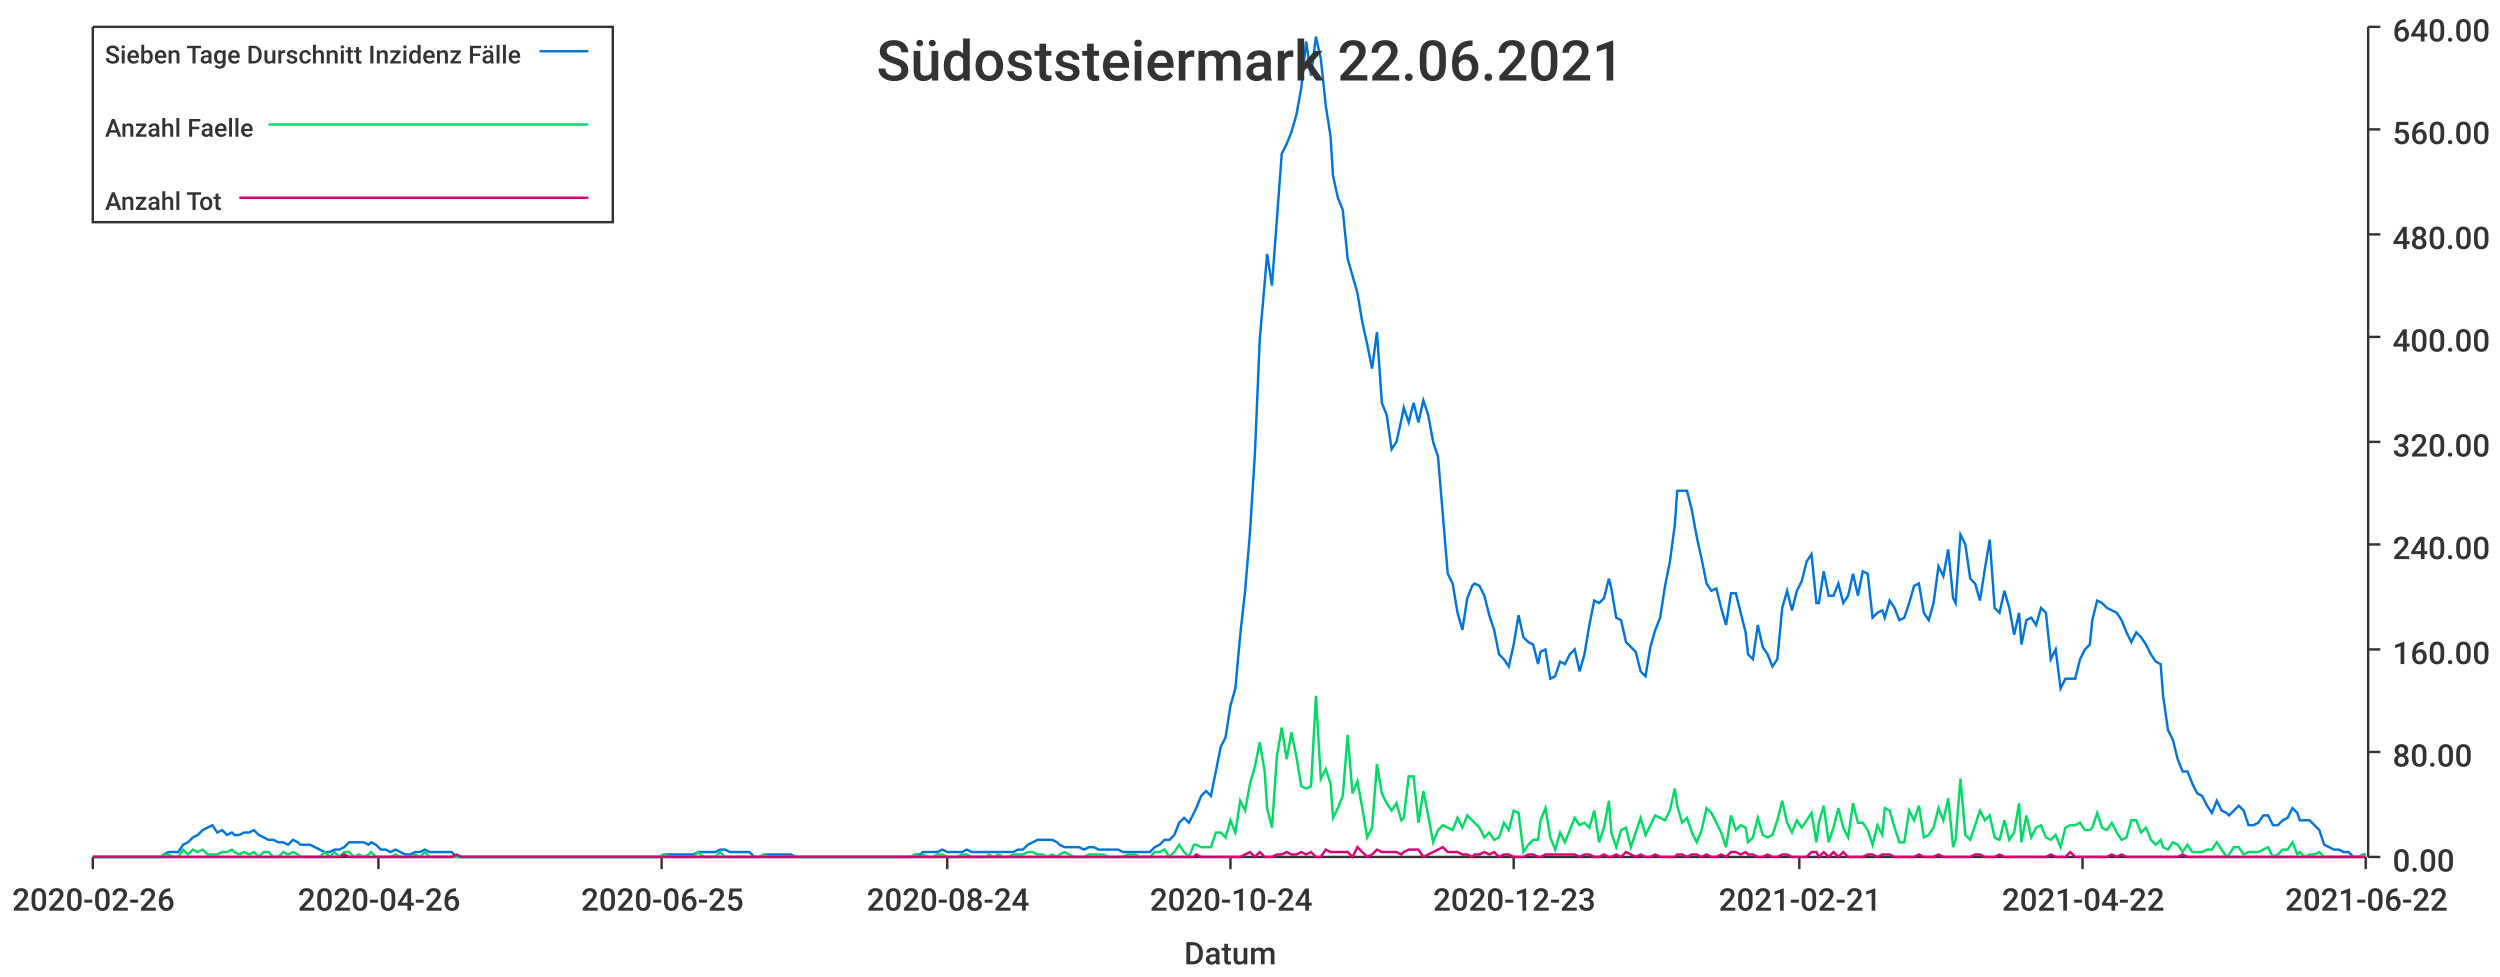
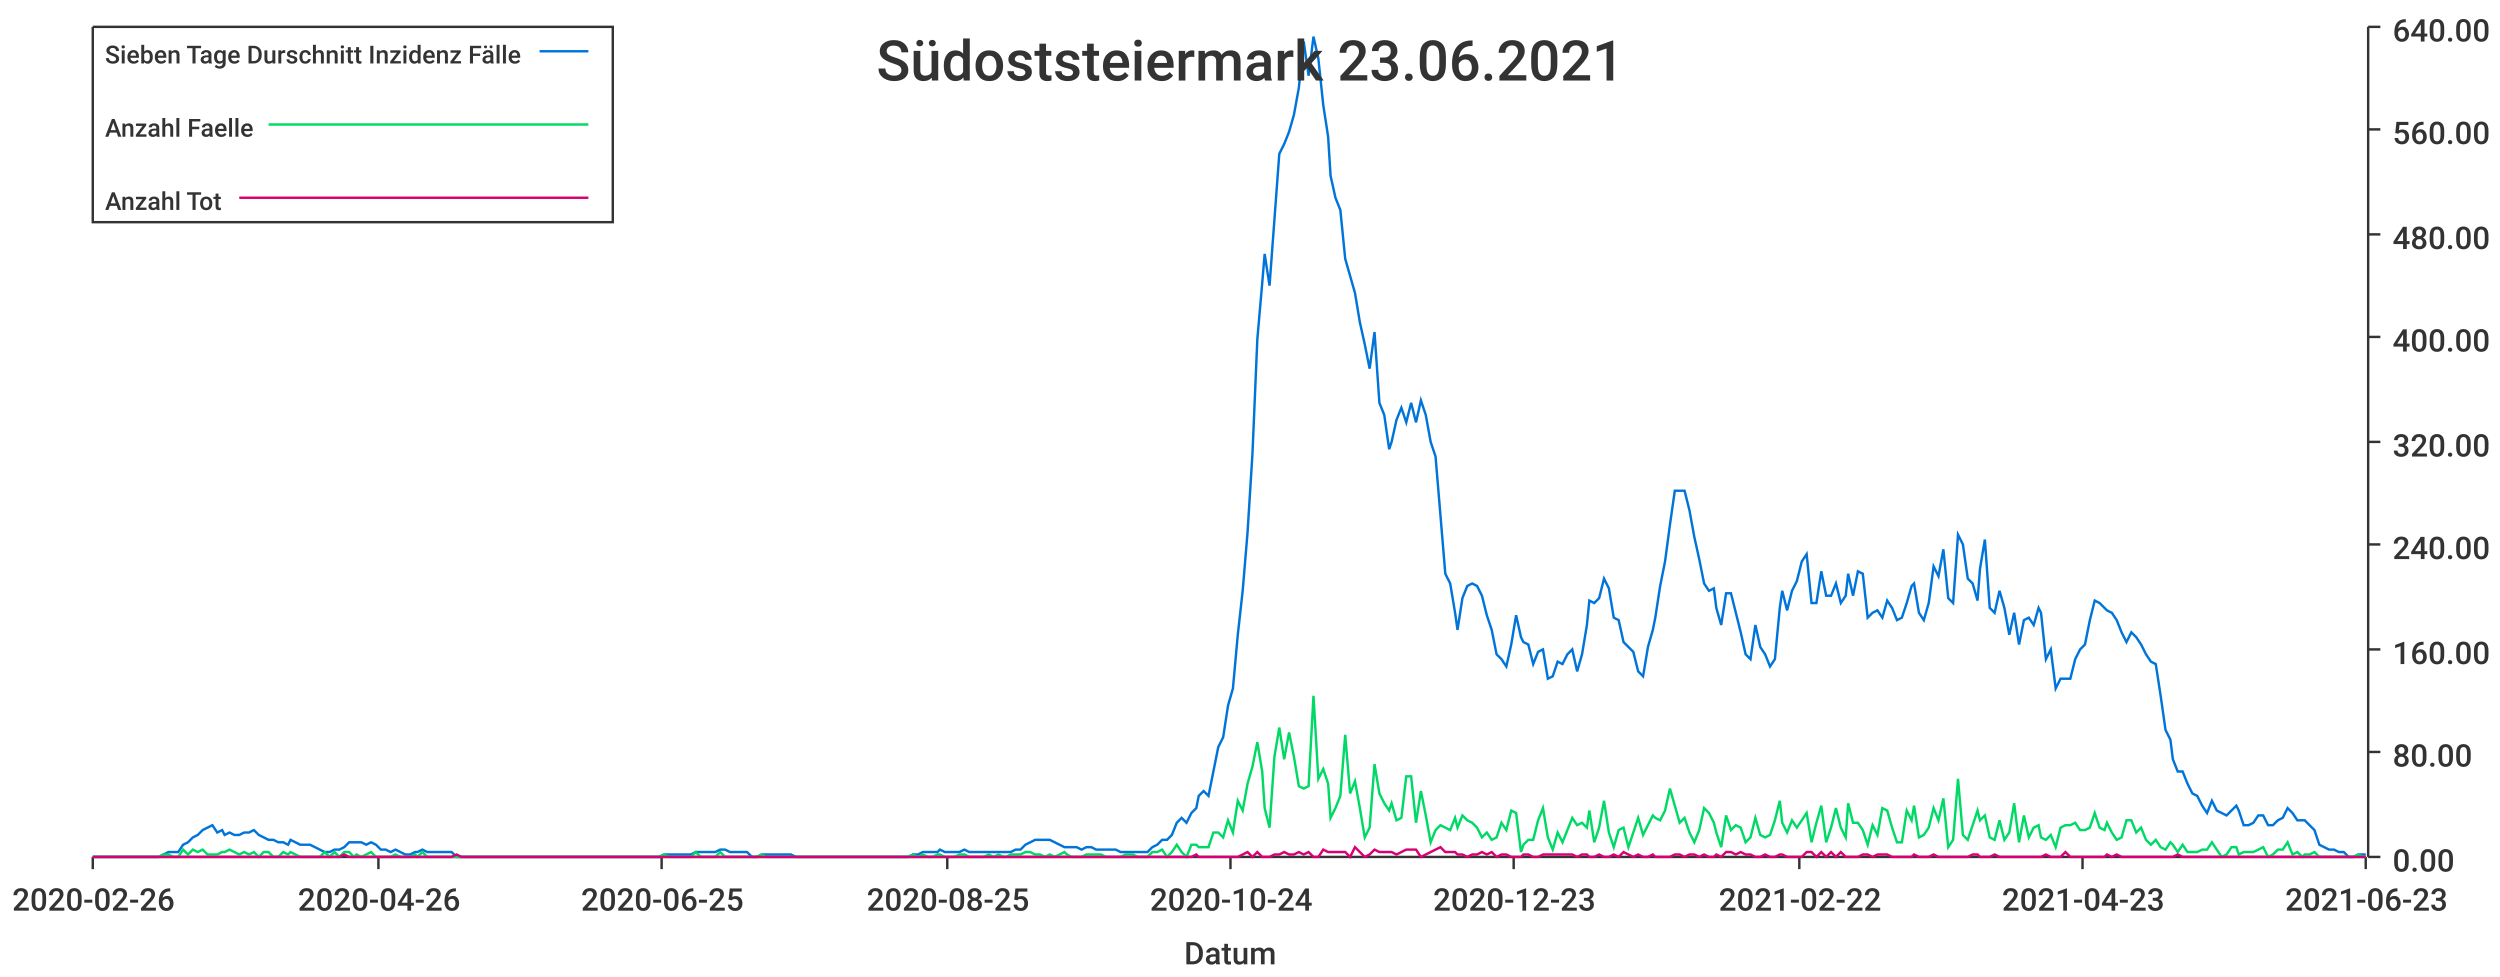
<svg xmlns="http://www.w3.org/2000/svg" width="1024" height="400">\n<path d="M 0 0 L 1024 0 L 1024 400 L 0 400 L 0 0" style="stroke-width:0;stroke:rgba(255,255,255,1.0);fill:rgba(255,255,255,1.0)" />
  <path d="M 38 11 L 969 11 L 969 351 L 38 351 L 38 11" style="stroke-width:0;stroke:rgba(255,255,255,1.0);fill:rgba(255,255,255,1.0)" />
  <path d="M 38 351 L 969 351" style="stroke-width:1;stroke:rgba(51,51,51,1.0);fill:none" />
  <path d="M 38 351 L 38 356" style="stroke-width:1;stroke:rgba(51,51,51,1.0);fill:none" />
  <text x="5" y="373" style="stroke-width:0;stroke:none;fill:rgba(51,51,51,1.0);font-size:12.8px;font-family:'Roboto Medium',sans-serif">2020-02-26</text>
  <path d="M 155 351 L 155 356" style="stroke-width:1;stroke:rgba(51,51,51,1.0);fill:none" />
  <text x="122" y="373" style="stroke-width:0;stroke:none;fill:rgba(51,51,51,1.0);font-size:12.8px;font-family:'Roboto Medium',sans-serif">2020-04-26</text>
  <path d="M 271 351 L 271 356" style="stroke-width:1;stroke:rgba(51,51,51,1.0);fill:none" />
  <text x="238" y="373" style="stroke-width:0;stroke:none;fill:rgba(51,51,51,1.0);font-size:12.8px;font-family:'Roboto Medium',sans-serif">2020-06-25</text>
  <path d="M 388 351 L 388 356" style="stroke-width:1;stroke:rgba(51,51,51,1.0);fill:none" />
-   <text x="355" y="373" style="stroke-width:0;stroke:none;fill:rgba(51,51,51,1.0);font-size:12.8px;font-family:'Roboto Medium',sans-serif">2020-08-24</text>
+   <text x="355" y="373" style="stroke-width:0;stroke:none;fill:rgba(51,51,51,1.0);font-size:12.8px;font-family:'Roboto Medium',sans-serif">2020-08-25</text>
  <path d="M 504 351 L 504 356" style="stroke-width:1;stroke:rgba(51,51,51,1.0);fill:none" />
  <text x="471" y="373" style="stroke-width:0;stroke:none;fill:rgba(51,51,51,1.0);font-size:12.8px;font-family:'Roboto Medium',sans-serif">2020-10-24</text>
  <path d="M 620 351 L 620 356" style="stroke-width:1;stroke:rgba(51,51,51,1.0);fill:none" />
  <text x="587" y="373" style="stroke-width:0;stroke:none;fill:rgba(51,51,51,1.0);font-size:12.8px;font-family:'Roboto Medium',sans-serif">2020-12-23</text>
  <path d="M 737 351 L 737 356" style="stroke-width:1;stroke:rgba(51,51,51,1.0);fill:none" />
-   <text x="704" y="373" style="stroke-width:0;stroke:none;fill:rgba(51,51,51,1.0);font-size:12.8px;font-family:'Roboto Medium',sans-serif">2021-02-21</text>
+   <text x="704" y="373" style="stroke-width:0;stroke:none;fill:rgba(51,51,51,1.0);font-size:12.8px;font-family:'Roboto Medium',sans-serif">2021-02-22</text>
  <path d="M 853 351 L 853 356" style="stroke-width:1;stroke:rgba(51,51,51,1.0);fill:none" />
-   <text x="820" y="373" style="stroke-width:0;stroke:none;fill:rgba(51,51,51,1.0);font-size:12.8px;font-family:'Roboto Medium',sans-serif">2021-04-22</text>
+   <text x="820" y="373" style="stroke-width:0;stroke:none;fill:rgba(51,51,51,1.0);font-size:12.8px;font-family:'Roboto Medium',sans-serif">2021-04-23</text>
  <path d="M 969 351 L 969 356" style="stroke-width:1;stroke:rgba(51,51,51,1.0);fill:none" />
-   <text x="936" y="373" style="stroke-width:0;stroke:none;fill:rgba(51,51,51,1.0);font-size:12.8px;font-family:'Roboto Medium',sans-serif">2021-06-22</text>
+   <text x="936" y="373" style="stroke-width:0;stroke:none;fill:rgba(51,51,51,1.0);font-size:12.8px;font-family:'Roboto Medium',sans-serif">2021-06-23</text>
  <text x="485" y="395" style="stroke-width:0;stroke:none;fill:rgba(51,51,51,1.0);font-size:12.8px;font-family:'Roboto Medium',sans-serif">Datum</text>
  <path d="M 970 351 L 970 11" style="stroke-width:1;stroke:rgba(51,51,51,1.0);fill:none" />
  <path d="M 970 351 L 975 351" style="stroke-width:1;stroke:rgba(51,51,51,1.0);fill:none" />
  <text x="980" y="357" style="stroke-width:0;stroke:none;fill:rgba(51,51,51,1.0);font-size:12.8px;font-family:'Roboto Medium',sans-serif">0.00</text>
  <path d="M 970 308 L 975 308" style="stroke-width:1;stroke:rgba(51,51,51,1.0);fill:none" />
  <text x="980" y="314" style="stroke-width:0;stroke:none;fill:rgba(51,51,51,1.0);font-size:12.8px;font-family:'Roboto Medium',sans-serif">80.00</text>
  <path d="M 970 266 L 975 266" style="stroke-width:1;stroke:rgba(51,51,51,1.0);fill:none" />
  <text x="980" y="272" style="stroke-width:0;stroke:none;fill:rgba(51,51,51,1.0);font-size:12.8px;font-family:'Roboto Medium',sans-serif">160.00</text>
  <path d="M 970 223 L 975 223" style="stroke-width:1;stroke:rgba(51,51,51,1.0);fill:none" />
  <text x="980" y="229" style="stroke-width:0;stroke:none;fill:rgba(51,51,51,1.0);font-size:12.8px;font-family:'Roboto Medium',sans-serif">240.00</text>
  <path d="M 970 181 L 975 181" style="stroke-width:1;stroke:rgba(51,51,51,1.0);fill:none" />
  <text x="980" y="187" style="stroke-width:0;stroke:none;fill:rgba(51,51,51,1.0);font-size:12.8px;font-family:'Roboto Medium',sans-serif">320.00</text>
  <path d="M 970 138 L 975 138" style="stroke-width:1;stroke:rgba(51,51,51,1.0);fill:none" />
  <text x="980" y="144" style="stroke-width:0;stroke:none;fill:rgba(51,51,51,1.0);font-size:12.8px;font-family:'Roboto Medium',sans-serif">400.00</text>
  <path d="M 970 96 L 975 96" style="stroke-width:1;stroke:rgba(51,51,51,1.0);fill:none" />
  <text x="980" y="102" style="stroke-width:0;stroke:none;fill:rgba(51,51,51,1.0);font-size:12.8px;font-family:'Roboto Medium',sans-serif">480.00</text>
  <path d="M 970 53 L 975 53" style="stroke-width:1;stroke:rgba(51,51,51,1.0);fill:none" />
  <text x="980" y="59" style="stroke-width:0;stroke:none;fill:rgba(51,51,51,1.0);font-size:12.8px;font-family:'Roboto Medium',sans-serif">560.00</text>
  <path d="M 970 11 L 975 11" style="stroke-width:1;stroke:rgba(51,51,51,1.0);fill:none" />
  <text x="980" y="17" style="stroke-width:0;stroke:none;fill:rgba(51,51,51,1.0);font-size:12.8px;font-family:'Roboto Medium',sans-serif">640.00</text>
-   <path d="M 38 351 L 40 351 L 42 351 L 44 351 L 46 351 L 48 351 L 50 351 L 52 351 L 54 351 L 56 351 L 58 351 L 60 351 L 62 351 L 64 351 L 66 351 L 67 350 L 69 349 L 71 349 L 73 349 L 75 346 L 77 345 L 79 343 L 81 342 L 83 340 L 85 339 L 87 338 L 89 341 L 91 340 L 93 342 L 95 341 L 96 342 L 98 342 L 100 341 L 102 341 L 104 340 L 106 342 L 108 343 L 110 344 L 112 344 L 114 345 L 116 345 L 118 346 L 120 344 L 122 345 L 123 346 L 125 346 L 127 346 L 129 347 L 131 348 L 133 349 L 135 349 L 137 348 L 139 348 L 141 347 L 143 345 L 145 345 L 147 345 L 149 345 L 151 346 L 152 345 L 154 346 L 156 348 L 158 348 L 160 349 L 162 348 L 164 349 L 166 350 L 168 350 L 170 349 L 172 349 L 174 348 L 176 349 L 178 349 L 180 349 L 181 349 L 183 349 L 185 349 L 187 351 L 189 351 L 191 351 L 193 351 L 195 351 L 197 351 L 199 351 L 201 351 L 203 351 L 205 351 L 207 351 L 208 351 L 210 351 L 212 351 L 214 351 L 216 351 L 218 351 L 220 351 L 222 351 L 224 351 L 226 351 L 228 351 L 230 351 L 232 351 L 234 351 L 236 351 L 237 351 L 239 351 L 241 351 L 243 351 L 245 351 L 247 351 L 249 351 L 251 351 L 253 351 L 255 351 L 257 351 L 259 351 L 261 351 L 263 351 L 264 351 L 266 351 L 268 351 L 270 351 L 272 350 L 274 350 L 276 350 L 278 350 L 280 350 L 282 350 L 284 350 L 286 349 L 288 349 L 290 349 L 292 349 L 293 349 L 295 348 L 297 348 L 299 349 L 301 349 L 303 349 L 305 349 L 307 349 L 309 351 L 311 351 L 313 350 L 315 350 L 317 350 L 319 350 L 321 350 L 322 350 L 324 350 L 326 351 L 328 351 L 330 351 L 332 351 L 334 351 L 336 351 L 338 351 L 340 351 L 342 351 L 344 351 L 346 351 L 348 351 L 349 351 L 351 351 L 353 351 L 355 351 L 357 351 L 359 351 L 361 351 L 363 351 L 365 351 L 367 351 L 369 351 L 371 351 L 373 351 L 375 350 L 377 350 L 378 349 L 380 349 L 382 349 L 384 349 L 386 348 L 388 349 L 390 349 L 392 349 L 394 349 L 396 348 L 398 349 L 400 349 L 402 349 L 404 349 L 405 349 L 407 349 L 409 349 L 411 349 L 413 349 L 415 349 L 417 348 L 419 348 L 421 346 L 423 345 L 425 344 L 427 344 L 429 344 L 431 344 L 433 345 L 434 346 L 436 347 L 438 347 L 440 347 L 442 347 L 444 348 L 446 347 L 448 347 L 450 348 L 452 348 L 454 348 L 456 348 L 458 348 L 460 349 L 462 349 L 463 349 L 465 349 L 467 349 L 469 349 L 471 349 L 473 347 L 475 346 L 477 344 L 479 344 L 481 342 L 483 337 L 485 335 L 487 337 L 489 333 L 490 331 L 492 326 L 494 324 L 496 326 L 498 316 L 500 306 L 502 302 L 504 289 L 506 282 L 508 260 L 510 242 L 512 218 L 514 186 L 516 139 L 518 116 L 519 104 L 521 117 L 523 90 L 525 63 L 527 59 L 529 54 L 531 47 L 533 36 L 535 17 L 537 31 L 539 15 L 541 24 L 543 43 L 545 56 L 546 72 L 548 81 L 550 86 L 552 106 L 554 113 L 556 120 L 558 132 L 560 141 L 562 151 L 564 136 L 566 165 L 568 170 L 570 184 L 572 181 L 574 172 L 575 167 L 577 173 L 579 165 L 581 173 L 583 164 L 585 170 L 587 181 L 589 187 L 591 211 L 593 235 L 595 239 L 597 251 L 599 258 L 601 245 L 603 240 L 604 239 L 606 240 L 608 244 L 610 252 L 612 258 L 614 268 L 616 270 L 618 273 L 620 264 L 622 252 L 624 261 L 626 263 L 628 264 L 630 272 L 631 267 L 633 266 L 635 278 L 637 277 L 639 271 L 641 272 L 643 268 L 645 266 L 647 275 L 649 268 L 651 256 L 653 246 L 655 247 L 657 245 L 659 237 L 660 241 L 662 253 L 664 254 L 666 263 L 668 265 L 670 267 L 672 275 L 674 277 L 676 265 L 678 258 L 680 253 L 682 240 L 684 230 L 686 215 L 687 201 L 689 201 L 691 201 L 693 209 L 695 220 L 697 229 L 699 239 L 701 242 L 703 241 L 705 249 L 707 256 L 709 243 L 711 243 L 713 251 L 715 259 L 716 268 L 718 270 L 720 256 L 722 265 L 724 268 L 726 273 L 728 270 L 730 249 L 732 242 L 734 250 L 736 242 L 738 238 L 740 230 L 742 227 L 744 247 L 745 247 L 747 234 L 749 244 L 751 244 L 753 239 L 755 247 L 757 244 L 759 235 L 761 244 L 763 234 L 765 235 L 767 253 L 769 251 L 771 250 L 772 253 L 774 246 L 776 249 L 778 254 L 780 253 L 782 247 L 784 240 L 786 239 L 788 251 L 790 254 L 792 247 L 794 232 L 796 236 L 798 225 L 800 245 L 801 247 L 803 219 L 805 223 L 807 237 L 809 239 L 811 246 L 813 233 L 815 221 L 817 249 L 819 251 L 821 242 L 823 249 L 825 260 L 827 251 L 828 264 L 830 254 L 832 253 L 834 256 L 836 249 L 838 251 L 840 270 L 842 266 L 844 282 L 846 278 L 848 278 L 850 278 L 852 270 L 854 266 L 856 264 L 857 254 L 859 246 L 861 247 L 863 249 L 865 250 L 867 251 L 869 254 L 871 259 L 873 263 L 875 259 L 877 261 L 879 264 L 881 268 L 883 271 L 885 272 L 886 285 L 888 299 L 890 303 L 892 311 L 894 316 L 896 316 L 898 321 L 900 325 L 902 326 L 904 330 L 906 333 L 908 328 L 910 332 L 912 333 L 913 334 L 915 332 L 917 330 L 919 332 L 921 338 L 923 338 L 925 337 L 927 334 L 929 334 L 931 338 L 933 338 L 935 336 L 937 335 L 939 331 L 941 333 L 942 336 L 944 336 L 946 336 L 948 338 L 950 340 L 952 346 L 954 347 L 956 348 L 958 348 L 960 349 L 962 349 L 964 351 L 966 351 L 968 350 L 969 350" style="stroke-width:1;stroke:rgba(0,116,217,1.0);fill:none" />
-   <path d="M 38 351 L 40 351 L 42 351 L 44 351 L 46 351 L 48 351 L 50 351 L 52 351 L 54 351 L 56 351 L 58 351 L 60 351 L 62 351 L 64 351 L 66 351 L 67 350 L 69 350 L 71 351 L 73 351 L 75 348 L 77 350 L 79 348 L 81 349 L 83 348 L 85 350 L 87 350 L 89 350 L 91 349 L 93 349 L 95 348 L 96 349 L 98 350 L 100 349 L 102 350 L 104 349 L 106 351 L 108 349 L 110 349 L 112 351 L 114 351 L 116 349 L 118 350 L 120 349 L 122 350 L 123 351 L 125 351 L 127 351 L 129 351 L 131 351 L 133 349 L 135 351 L 137 349 L 139 351 L 141 349 L 143 349 L 145 351 L 147 350 L 149 351 L 151 350 L 152 349 L 154 351 L 156 351 L 158 351 L 160 351 L 162 350 L 164 351 L 166 351 L 168 351 L 170 350 L 172 351 L 174 349 L 176 351 L 178 351 L 180 351 L 181 351 L 183 351 L 185 351 L 187 351 L 189 351 L 191 351 L 193 351 L 195 351 L 197 351 L 199 351 L 201 351 L 203 351 L 205 351 L 207 351 L 208 351 L 210 351 L 212 351 L 214 351 L 216 351 L 218 351 L 220 351 L 222 351 L 224 351 L 226 351 L 228 351 L 230 351 L 232 351 L 234 351 L 236 351 L 237 351 L 239 351 L 241 351 L 243 351 L 245 351 L 247 351 L 249 351 L 251 351 L 253 351 L 255 351 L 257 351 L 259 351 L 261 351 L 263 351 L 264 351 L 266 351 L 268 351 L 270 351 L 272 350 L 274 351 L 276 351 L 278 351 L 280 351 L 282 351 L 284 351 L 286 349 L 288 351 L 290 351 L 292 351 L 293 351 L 295 349 L 297 351 L 299 351 L 301 351 L 303 351 L 305 351 L 307 351 L 309 351 L 311 351 L 313 350 L 315 351 L 317 351 L 319 351 L 321 351 L 322 351 L 324 351 L 326 351 L 328 351 L 330 351 L 332 351 L 334 351 L 336 351 L 338 351 L 340 351 L 342 351 L 344 351 L 346 351 L 348 351 L 349 351 L 351 351 L 353 351 L 355 351 L 357 351 L 359 351 L 361 351 L 363 351 L 365 351 L 367 351 L 369 351 L 371 351 L 373 351 L 375 350 L 377 351 L 378 350 L 380 351 L 382 351 L 384 350 L 386 350 L 388 351 L 390 351 L 392 351 L 394 350 L 396 350 L 398 351 L 400 351 L 402 351 L 404 351 L 405 350 L 407 351 L 409 350 L 411 351 L 413 351 L 415 350 L 417 350 L 419 350 L 421 349 L 423 349 L 425 350 L 427 350 L 429 351 L 431 350 L 433 351 L 434 350 L 436 349 L 438 350 L 440 351 L 442 351 L 444 351 L 446 350 L 448 350 L 450 350 L 452 350 L 454 351 L 456 351 L 458 351 L 460 351 L 462 350 L 463 350 L 465 350 L 467 351 L 469 351 L 471 351 L 473 349 L 475 349 L 477 348 L 479 351 L 481 349 L 483 346 L 485 349 L 487 351 L 489 346 L 490 346 L 492 347 L 494 347 L 496 347 L 498 341 L 500 341 L 502 343 L 504 336 L 506 341 L 508 328 L 510 332 L 512 321 L 514 314 L 516 304 L 518 316 L 519 331 L 521 339 L 523 310 L 525 298 L 527 311 L 529 300 L 531 310 L 533 322 L 535 323 L 537 322 L 539 285 L 541 319 L 543 315 L 545 321 L 546 335 L 548 331 L 550 326 L 552 301 L 554 325 L 556 320 L 558 331 L 560 343 L 562 339 L 564 313 L 566 325 L 568 329 L 570 332 L 572 329 L 574 336 L 575 335 L 577 318 L 579 318 L 581 337 L 583 324 L 585 334 L 587 345 L 589 340 L 591 338 L 593 339 L 595 340 L 597 335 L 599 339 L 601 334 L 603 336 L 604 337 L 606 339 L 608 343 L 610 341 L 612 344 L 614 343 L 616 337 L 618 340 L 620 332 L 622 333 L 624 349 L 626 346 L 628 344 L 630 344 L 631 336 L 633 331 L 635 343 L 637 348 L 639 341 L 641 345 L 643 340 L 645 335 L 647 338 L 649 337 L 651 339 L 653 332 L 655 345 L 657 339 L 659 328 L 660 341 L 662 347 L 664 340 L 666 339 L 668 347 L 670 341 L 672 335 L 674 342 L 676 338 L 678 334 L 680 335 L 682 336 L 684 332 L 686 323 L 687 330 L 689 337 L 691 335 L 693 341 L 695 345 L 697 340 L 699 331 L 701 333 L 703 337 L 705 341 L 707 347 L 709 334 L 711 340 L 713 338 L 715 339 L 716 345 L 718 343 L 720 335 L 722 342 L 724 343 L 726 342 L 728 336 L 730 328 L 732 337 L 734 341 L 736 336 L 738 339 L 740 336 L 742 333 L 744 345 L 745 337 L 747 330 L 749 345 L 751 339 L 753 331 L 755 339 L 757 343 L 759 329 L 761 337 L 763 337 L 765 340 L 767 346 L 769 338 L 771 342 L 772 331 L 774 332 L 776 339 L 778 345 L 780 345 L 782 332 L 784 336 L 786 330 L 788 343 L 790 342 L 792 339 L 794 331 L 796 336 L 798 327 L 800 347 L 801 344 L 803 319 L 805 342 L 807 344 L 809 338 L 811 332 L 813 336 L 815 334 L 817 343 L 819 344 L 821 336 L 823 344 L 825 341 L 827 329 L 828 345 L 830 334 L 832 343 L 834 339 L 836 338 L 838 343 L 840 344 L 842 342 L 844 347 L 846 339 L 848 338 L 850 338 L 852 337 L 854 340 L 856 340 L 857 339 L 859 333 L 861 339 L 863 340 L 865 337 L 867 341 L 869 344 L 871 343 L 873 336 L 875 336 L 877 341 L 879 339 L 881 344 L 883 346 L 885 344 L 886 347 L 888 348 L 890 345 L 892 346 L 894 349 L 896 346 L 898 349 L 900 349 L 902 349 L 904 348 L 906 348 L 908 345 L 910 348 L 912 351 L 913 350 L 915 347 L 917 347 L 919 350 L 921 349 L 923 349 L 925 349 L 927 348 L 929 347 L 931 351 L 933 350 L 935 348 L 937 348 L 939 345 L 941 350 L 942 349 L 944 351 L 946 350 L 948 350 L 950 349 L 952 351 L 954 351 L 956 351 L 958 351 L 960 351 L 962 351 L 964 351 L 966 351 L 968 350 L 969 351" style="stroke-width:1;stroke:rgba(0,217,101,1.0);fill:none" />
-   <path d="M 38 351 L 40 351 L 42 351 L 44 351 L 46 351 L 48 351 L 50 351 L 52 351 L 54 351 L 56 351 L 58 351 L 60 351 L 62 351 L 64 351 L 66 351 L 67 351 L 69 351 L 71 351 L 73 351 L 75 351 L 77 351 L 79 351 L 81 351 L 83 351 L 85 351 L 87 351 L 89 351 L 91 351 L 93 351 L 95 351 L 96 351 L 98 351 L 100 351 L 102 351 L 104 351 L 106 351 L 108 351 L 110 351 L 112 351 L 114 351 L 116 351 L 118 351 L 120 351 L 122 351 L 123 351 L 125 351 L 127 351 L 129 351 L 131 351 L 133 351 L 135 351 L 137 351 L 139 351 L 141 350 L 143 351 L 145 351 L 147 351 L 149 351 L 151 351 L 152 351 L 154 351 L 156 351 L 158 351 L 160 351 L 162 351 L 164 351 L 166 351 L 168 351 L 170 351 L 172 351 L 174 351 L 176 351 L 178 351 L 180 351 L 181 351 L 183 351 L 185 351 L 187 350 L 189 351 L 191 351 L 193 351 L 195 351 L 197 351 L 199 351 L 201 351 L 203 351 L 205 351 L 207 351 L 208 351 L 210 351 L 212 351 L 214 351 L 216 351 L 218 351 L 220 351 L 222 351 L 224 351 L 226 351 L 228 351 L 230 351 L 232 351 L 234 351 L 236 351 L 237 351 L 239 351 L 241 351 L 243 351 L 245 351 L 247 351 L 249 351 L 251 351 L 253 351 L 255 351 L 257 351 L 259 351 L 261 351 L 263 351 L 264 351 L 266 351 L 268 351 L 270 351 L 272 351 L 274 351 L 276 351 L 278 351 L 280 351 L 282 351 L 284 351 L 286 351 L 288 351 L 290 351 L 292 351 L 293 351 L 295 351 L 297 351 L 299 351 L 301 351 L 303 351 L 305 351 L 307 351 L 309 351 L 311 351 L 313 351 L 315 351 L 317 351 L 319 351 L 321 351 L 322 351 L 324 351 L 326 351 L 328 351 L 330 351 L 332 351 L 334 351 L 336 351 L 338 351 L 340 351 L 342 351 L 344 351 L 346 351 L 348 351 L 349 351 L 351 351 L 353 351 L 355 351 L 357 351 L 359 351 L 361 351 L 363 351 L 365 351 L 367 351 L 369 351 L 371 351 L 373 351 L 375 351 L 377 351 L 378 351 L 380 351 L 382 351 L 384 351 L 386 351 L 388 351 L 390 351 L 392 351 L 394 351 L 396 351 L 398 351 L 400 351 L 402 351 L 404 351 L 405 351 L 407 351 L 409 351 L 411 351 L 413 351 L 415 351 L 417 351 L 419 351 L 421 351 L 423 351 L 425 351 L 427 351 L 429 351 L 431 351 L 433 351 L 434 351 L 436 351 L 438 351 L 440 351 L 442 351 L 444 351 L 446 351 L 448 351 L 450 351 L 452 351 L 454 351 L 456 351 L 458 351 L 460 351 L 462 351 L 463 351 L 465 351 L 467 351 L 469 351 L 471 351 L 473 351 L 475 351 L 477 351 L 479 351 L 481 351 L 483 351 L 485 351 L 487 351 L 489 351 L 490 350 L 492 351 L 494 351 L 496 351 L 498 351 L 500 351 L 502 351 L 504 351 L 506 351 L 508 351 L 510 350 L 512 349 L 514 351 L 516 349 L 518 351 L 519 351 L 521 351 L 523 350 L 525 350 L 527 349 L 529 350 L 531 350 L 533 349 L 535 350 L 537 349 L 539 351 L 541 351 L 543 348 L 545 349 L 546 349 L 548 349 L 550 349 L 552 349 L 554 351 L 556 347 L 558 349 L 560 351 L 562 350 L 564 348 L 566 349 L 568 349 L 570 349 L 572 349 L 574 350 L 575 349 L 577 348 L 579 348 L 581 348 L 583 351 L 585 350 L 587 349 L 589 348 L 591 347 L 593 349 L 595 349 L 597 349 L 599 350 L 601 350 L 603 351 L 604 350 L 606 350 L 608 349 L 610 350 L 612 349 L 614 351 L 616 350 L 618 350 L 620 351 L 622 351 L 624 351 L 626 350 L 628 350 L 630 351 L 631 351 L 633 350 L 635 350 L 637 350 L 639 350 L 641 350 L 643 350 L 645 350 L 647 351 L 649 350 L 651 350 L 653 351 L 655 351 L 657 350 L 659 351 L 660 351 L 662 350 L 664 351 L 666 349 L 668 350 L 670 351 L 672 350 L 674 351 L 676 351 L 678 350 L 680 351 L 682 351 L 684 351 L 686 351 L 687 350 L 689 350 L 691 351 L 693 350 L 695 350 L 697 351 L 699 350 L 701 351 L 703 351 L 705 350 L 707 351 L 709 349 L 711 349 L 713 350 L 715 349 L 716 350 L 718 350 L 720 351 L 722 351 L 724 350 L 726 351 L 728 351 L 730 350 L 732 350 L 734 351 L 736 351 L 738 351 L 740 351 L 742 349 L 744 349 L 745 351 L 747 349 L 749 351 L 751 349 L 753 351 L 755 349 L 757 351 L 759 351 L 761 351 L 763 351 L 765 350 L 767 350 L 769 351 L 771 350 L 772 350 L 774 350 L 776 351 L 778 351 L 780 351 L 782 351 L 784 351 L 786 350 L 788 351 L 790 351 L 792 351 L 794 350 L 796 351 L 798 351 L 800 351 L 801 351 L 803 351 L 805 351 L 807 351 L 809 350 L 811 350 L 813 351 L 815 351 L 817 351 L 819 350 L 821 351 L 823 351 L 825 351 L 827 351 L 828 351 L 830 351 L 832 351 L 834 351 L 836 351 L 838 351 L 840 350 L 842 351 L 844 351 L 846 351 L 848 349 L 850 351 L 852 351 L 854 351 L 856 351 L 857 351 L 859 351 L 861 351 L 863 351 L 865 350 L 867 351 L 869 350 L 871 351 L 873 351 L 875 351 L 877 351 L 879 351 L 881 351 L 883 351 L 885 351 L 886 351 L 888 351 L 890 351 L 892 351 L 894 350 L 896 351 L 898 351 L 900 351 L 902 351 L 904 351 L 906 351 L 908 351 L 910 351 L 912 351 L 913 351 L 915 351 L 917 351 L 919 351 L 921 351 L 923 351 L 925 351 L 927 351 L 929 351 L 931 351 L 933 351 L 935 351 L 937 351 L 939 351 L 941 351 L 942 351 L 944 351 L 946 351 L 948 351 L 950 351 L 952 351 L 954 351 L 956 351 L 958 351 L 960 351 L 962 351 L 964 351 L 966 351 L 968 351 L 969 351" style="stroke-width:1;stroke:rgba(217,0,116,1.0);fill:none" />
-   <text x="359" y="33" style="stroke-width:0;stroke:none;fill:rgba(51,51,51,1.0);font-size:23.0px;font-family:'Roboto Medium',sans-serif">Südoststeiermark 22.06.2021</text>
+   <path d="M 38 351 L 40 351 L 42 351 L 44 351 L 46 351 L 48 351 L 50 351 L 52 351 L 54 351 L 56 351 L 58 351 L 60 351 L 62 351 L 64 351 L 65 351 L 67 350 L 69 349 L 71 349 L 73 349 L 75 346 L 77 345 L 79 343 L 81 342 L 83 340 L 85 339 L 87 338 L 89 341 L 91 340 L 92 342 L 94 341 L 96 342 L 98 342 L 100 341 L 102 341 L 104 340 L 106 342 L 108 343 L 110 344 L 112 344 L 114 345 L 116 345 L 118 346 L 119 344 L 121 345 L 123 346 L 125 346 L 127 346 L 129 347 L 131 348 L 133 349 L 135 349 L 137 348 L 139 348 L 141 347 L 143 345 L 145 345 L 146 345 L 148 345 L 150 346 L 152 345 L 154 346 L 156 348 L 158 348 L 160 349 L 162 348 L 164 349 L 166 350 L 168 350 L 170 349 L 171 349 L 173 348 L 175 349 L 177 349 L 179 349 L 181 349 L 183 349 L 185 349 L 187 351 L 189 351 L 191 351 L 193 351 L 195 351 L 197 351 L 198 351 L 200 351 L 202 351 L 204 351 L 206 351 L 208 351 L 210 351 L 212 351 L 214 351 L 216 351 L 218 351 L 220 351 L 222 351 L 224 351 L 225 351 L 227 351 L 229 351 L 231 351 L 233 351 L 235 351 L 237 351 L 239 351 L 241 351 L 243 351 L 245 351 L 247 351 L 249 351 L 251 351 L 252 351 L 254 351 L 256 351 L 258 351 L 260 351 L 262 351 L 264 351 L 266 351 L 268 351 L 270 351 L 272 350 L 274 350 L 276 350 L 278 350 L 279 350 L 281 350 L 283 350 L 285 349 L 287 349 L 289 349 L 291 349 L 293 349 L 295 348 L 297 348 L 299 349 L 301 349 L 303 349 L 304 349 L 306 349 L 308 351 L 310 351 L 312 350 L 314 350 L 316 350 L 318 350 L 320 350 L 322 350 L 324 350 L 326 351 L 328 351 L 330 351 L 331 351 L 333 351 L 335 351 L 337 351 L 339 351 L 341 351 L 343 351 L 345 351 L 347 351 L 349 351 L 351 351 L 353 351 L 355 351 L 357 351 L 358 351 L 360 351 L 362 351 L 364 351 L 366 351 L 368 351 L 370 351 L 372 351 L 374 350 L 376 350 L 378 349 L 380 349 L 382 349 L 384 349 L 385 348 L 387 349 L 389 349 L 391 349 L 393 349 L 395 348 L 397 349 L 399 349 L 401 349 L 403 349 L 405 349 L 407 349 L 409 349 L 411 349 L 412 349 L 414 349 L 416 348 L 418 348 L 420 346 L 422 345 L 424 344 L 426 344 L 428 344 L 430 344 L 432 345 L 434 346 L 436 347 L 437 347 L 439 347 L 441 347 L 443 348 L 445 347 L 447 347 L 449 348 L 451 348 L 453 348 L 455 348 L 457 348 L 459 349 L 461 349 L 463 349 L 464 349 L 466 349 L 468 349 L 470 349 L 472 347 L 474 346 L 476 344 L 478 344 L 480 342 L 482 337 L 484 335 L 486 337 L 488 333 L 490 331 L 491 326 L 493 324 L 495 326 L 497 316 L 499 306 L 501 302 L 503 289 L 505 282 L 507 260 L 509 242 L 511 218 L 513 186 L 515 139 L 517 116 L 518 104 L 520 117 L 522 90 L 524 63 L 526 59 L 528 54 L 530 47 L 532 36 L 534 17 L 536 31 L 538 15 L 540 24 L 542 43 L 544 56 L 545 72 L 547 81 L 549 86 L 551 106 L 553 113 L 555 120 L 557 132 L 559 141 L 561 151 L 563 136 L 565 165 L 567 170 L 569 184 L 570 181 L 572 172 L 574 167 L 576 173 L 578 165 L 580 173 L 582 164 L 584 170 L 586 181 L 588 187 L 590 211 L 592 235 L 594 239 L 596 251 L 597 258 L 599 245 L 601 240 L 603 239 L 605 240 L 607 244 L 609 252 L 611 258 L 613 268 L 615 270 L 617 273 L 619 264 L 621 252 L 623 261 L 624 263 L 626 264 L 628 272 L 630 267 L 632 266 L 634 278 L 636 277 L 638 271 L 640 272 L 642 268 L 644 266 L 646 275 L 648 268 L 650 256 L 651 246 L 653 247 L 655 245 L 657 237 L 659 241 L 661 253 L 663 254 L 665 263 L 667 265 L 669 267 L 671 275 L 673 277 L 675 265 L 677 258 L 678 253 L 680 240 L 682 230 L 684 215 L 686 201 L 688 201 L 690 201 L 692 209 L 694 220 L 696 229 L 698 239 L 700 242 L 702 241 L 703 249 L 705 256 L 707 243 L 709 243 L 711 251 L 713 259 L 715 268 L 717 270 L 719 256 L 721 265 L 723 268 L 725 273 L 727 270 L 729 249 L 730 242 L 732 250 L 734 242 L 736 238 L 738 230 L 740 227 L 742 247 L 744 247 L 746 234 L 748 244 L 750 244 L 752 239 L 754 247 L 756 244 L 757 235 L 759 244 L 761 234 L 763 235 L 765 253 L 767 251 L 769 250 L 771 253 L 773 246 L 775 249 L 777 254 L 779 253 L 781 247 L 783 240 L 784 239 L 786 251 L 788 254 L 790 247 L 792 232 L 794 236 L 796 225 L 798 245 L 800 247 L 802 219 L 804 223 L 806 237 L 808 239 L 810 246 L 811 233 L 813 221 L 815 249 L 817 251 L 819 242 L 821 249 L 823 260 L 825 251 L 827 264 L 829 254 L 831 253 L 833 256 L 835 249 L 836 251 L 838 270 L 840 266 L 842 282 L 844 278 L 846 278 L 848 278 L 850 270 L 852 266 L 854 264 L 856 254 L 858 246 L 860 247 L 862 249 L 863 250 L 865 251 L 867 254 L 869 259 L 871 263 L 873 259 L 875 261 L 877 264 L 879 268 L 881 271 L 883 272 L 885 285 L 887 299 L 889 303 L 890 311 L 892 316 L 894 316 L 896 321 L 898 325 L 900 326 L 902 330 L 904 333 L 906 328 L 908 332 L 910 333 L 912 334 L 914 332 L 916 330 L 917 332 L 919 338 L 921 338 L 923 337 L 925 334 L 927 334 L 929 338 L 931 338 L 933 336 L 935 335 L 937 331 L 939 333 L 941 336 L 943 336 L 944 336 L 946 338 L 948 340 L 950 346 L 952 347 L 954 348 L 956 348 L 958 349 L 960 349 L 962 351 L 964 351 L 966 350 L 968 350 L 969 350" style="stroke-width:1;stroke:rgba(0,116,217,1.0);fill:none" />
+   <path d="M 38 351 L 40 351 L 42 351 L 44 351 L 46 351 L 48 351 L 50 351 L 52 351 L 54 351 L 56 351 L 58 351 L 60 351 L 62 351 L 64 351 L 65 351 L 67 350 L 69 350 L 71 351 L 73 351 L 75 348 L 77 350 L 79 348 L 81 349 L 83 348 L 85 350 L 87 350 L 89 350 L 91 349 L 92 349 L 94 348 L 96 349 L 98 350 L 100 349 L 102 350 L 104 349 L 106 351 L 108 349 L 110 349 L 112 351 L 114 351 L 116 349 L 118 350 L 119 349 L 121 350 L 123 351 L 125 351 L 127 351 L 129 351 L 131 351 L 133 349 L 135 351 L 137 349 L 139 351 L 141 349 L 143 349 L 145 351 L 146 350 L 148 351 L 150 350 L 152 349 L 154 351 L 156 351 L 158 351 L 160 351 L 162 350 L 164 351 L 166 351 L 168 351 L 170 350 L 171 351 L 173 349 L 175 351 L 177 351 L 179 351 L 181 351 L 183 351 L 185 351 L 187 351 L 189 351 L 191 351 L 193 351 L 195 351 L 197 351 L 198 351 L 200 351 L 202 351 L 204 351 L 206 351 L 208 351 L 210 351 L 212 351 L 214 351 L 216 351 L 218 351 L 220 351 L 222 351 L 224 351 L 225 351 L 227 351 L 229 351 L 231 351 L 233 351 L 235 351 L 237 351 L 239 351 L 241 351 L 243 351 L 245 351 L 247 351 L 249 351 L 251 351 L 252 351 L 254 351 L 256 351 L 258 351 L 260 351 L 262 351 L 264 351 L 266 351 L 268 351 L 270 351 L 272 350 L 274 351 L 276 351 L 278 351 L 279 351 L 281 351 L 283 351 L 285 349 L 287 351 L 289 351 L 291 351 L 293 351 L 295 349 L 297 351 L 299 351 L 301 351 L 303 351 L 304 351 L 306 351 L 308 351 L 310 351 L 312 350 L 314 351 L 316 351 L 318 351 L 320 351 L 322 351 L 324 351 L 326 351 L 328 351 L 330 351 L 331 351 L 333 351 L 335 351 L 337 351 L 339 351 L 341 351 L 343 351 L 345 351 L 347 351 L 349 351 L 351 351 L 353 351 L 355 351 L 357 351 L 358 351 L 360 351 L 362 351 L 364 351 L 366 351 L 368 351 L 370 351 L 372 351 L 374 350 L 376 351 L 378 350 L 380 351 L 382 351 L 384 350 L 385 350 L 387 351 L 389 351 L 391 351 L 393 350 L 395 350 L 397 351 L 399 351 L 401 351 L 403 351 L 405 350 L 407 351 L 409 350 L 411 351 L 412 351 L 414 350 L 416 350 L 418 350 L 420 349 L 422 349 L 424 350 L 426 350 L 428 351 L 430 350 L 432 351 L 434 350 L 436 349 L 437 350 L 439 351 L 441 351 L 443 351 L 445 350 L 447 350 L 449 350 L 451 350 L 453 351 L 455 351 L 457 351 L 459 351 L 461 350 L 463 350 L 464 350 L 466 351 L 468 351 L 470 351 L 472 349 L 474 349 L 476 348 L 478 351 L 480 349 L 482 346 L 484 349 L 486 351 L 488 346 L 490 346 L 491 347 L 493 347 L 495 347 L 497 341 L 499 341 L 501 343 L 503 336 L 505 341 L 507 328 L 509 332 L 511 321 L 513 314 L 515 304 L 517 316 L 518 331 L 520 339 L 522 310 L 524 298 L 526 311 L 528 300 L 530 310 L 532 322 L 534 323 L 536 322 L 538 285 L 540 319 L 542 315 L 544 321 L 545 335 L 547 331 L 549 326 L 551 301 L 553 325 L 555 320 L 557 331 L 559 343 L 561 339 L 563 313 L 565 325 L 567 329 L 569 332 L 570 329 L 572 336 L 574 335 L 576 318 L 578 318 L 580 337 L 582 324 L 584 334 L 586 345 L 588 340 L 590 338 L 592 339 L 594 340 L 596 335 L 597 339 L 599 334 L 601 336 L 603 337 L 605 339 L 607 343 L 609 341 L 611 344 L 613 343 L 615 337 L 617 340 L 619 332 L 621 333 L 623 349 L 624 346 L 626 344 L 628 344 L 630 336 L 632 331 L 634 343 L 636 348 L 638 341 L 640 345 L 642 340 L 644 335 L 646 338 L 648 337 L 650 339 L 651 332 L 653 345 L 655 339 L 657 328 L 659 341 L 661 347 L 663 340 L 665 339 L 667 347 L 669 341 L 671 335 L 673 342 L 675 338 L 677 334 L 678 335 L 680 336 L 682 332 L 684 323 L 686 330 L 688 337 L 690 335 L 692 341 L 694 345 L 696 340 L 698 331 L 700 333 L 702 337 L 703 341 L 705 347 L 707 334 L 709 340 L 711 338 L 713 339 L 715 345 L 717 343 L 719 335 L 721 342 L 723 343 L 725 342 L 727 336 L 729 328 L 730 337 L 732 341 L 734 336 L 736 339 L 738 336 L 740 333 L 742 345 L 744 337 L 746 330 L 748 345 L 750 339 L 752 331 L 754 339 L 756 343 L 757 329 L 759 337 L 761 337 L 763 340 L 765 346 L 767 338 L 769 342 L 771 331 L 773 332 L 775 339 L 777 345 L 779 345 L 781 332 L 783 336 L 784 330 L 786 343 L 788 342 L 790 339 L 792 331 L 794 336 L 796 327 L 798 347 L 800 344 L 802 319 L 804 342 L 806 344 L 808 338 L 810 332 L 811 336 L 813 334 L 815 343 L 817 344 L 819 336 L 821 344 L 823 341 L 825 329 L 827 345 L 829 334 L 831 343 L 833 339 L 835 338 L 836 343 L 838 344 L 840 342 L 842 347 L 844 339 L 846 338 L 848 338 L 850 337 L 852 340 L 854 340 L 856 339 L 858 333 L 860 339 L 862 340 L 863 337 L 865 341 L 867 344 L 869 343 L 871 336 L 873 336 L 875 341 L 877 339 L 879 344 L 881 346 L 883 344 L 885 347 L 887 348 L 889 345 L 890 346 L 892 349 L 894 346 L 896 349 L 898 349 L 900 349 L 902 348 L 904 348 L 906 345 L 908 348 L 910 351 L 912 350 L 914 347 L 916 347 L 917 350 L 919 349 L 921 349 L 923 349 L 925 348 L 927 347 L 929 351 L 931 350 L 933 348 L 935 348 L 937 345 L 939 350 L 941 349 L 943 351 L 944 350 L 946 350 L 948 349 L 950 351 L 952 351 L 954 351 L 956 351 L 958 351 L 960 351 L 962 351 L 964 351 L 966 350 L 968 351 L 969 351" style="stroke-width:1;stroke:rgba(0,217,101,1.0);fill:none" />
+   <path d="M 38 351 L 40 351 L 42 351 L 44 351 L 46 351 L 48 351 L 50 351 L 52 351 L 54 351 L 56 351 L 58 351 L 60 351 L 62 351 L 64 351 L 65 351 L 67 351 L 69 351 L 71 351 L 73 351 L 75 351 L 77 351 L 79 351 L 81 351 L 83 351 L 85 351 L 87 351 L 89 351 L 91 351 L 92 351 L 94 351 L 96 351 L 98 351 L 100 351 L 102 351 L 104 351 L 106 351 L 108 351 L 110 351 L 112 351 L 114 351 L 116 351 L 118 351 L 119 351 L 121 351 L 123 351 L 125 351 L 127 351 L 129 351 L 131 351 L 133 351 L 135 351 L 137 351 L 139 351 L 141 350 L 143 351 L 145 351 L 146 351 L 148 351 L 150 351 L 152 351 L 154 351 L 156 351 L 158 351 L 160 351 L 162 351 L 164 351 L 166 351 L 168 351 L 170 351 L 171 351 L 173 351 L 175 351 L 177 351 L 179 351 L 181 351 L 183 351 L 185 351 L 187 350 L 189 351 L 191 351 L 193 351 L 195 351 L 197 351 L 198 351 L 200 351 L 202 351 L 204 351 L 206 351 L 208 351 L 210 351 L 212 351 L 214 351 L 216 351 L 218 351 L 220 351 L 222 351 L 224 351 L 225 351 L 227 351 L 229 351 L 231 351 L 233 351 L 235 351 L 237 351 L 239 351 L 241 351 L 243 351 L 245 351 L 247 351 L 249 351 L 251 351 L 252 351 L 254 351 L 256 351 L 258 351 L 260 351 L 262 351 L 264 351 L 266 351 L 268 351 L 270 351 L 272 351 L 274 351 L 276 351 L 278 351 L 279 351 L 281 351 L 283 351 L 285 351 L 287 351 L 289 351 L 291 351 L 293 351 L 295 351 L 297 351 L 299 351 L 301 351 L 303 351 L 304 351 L 306 351 L 308 351 L 310 351 L 312 351 L 314 351 L 316 351 L 318 351 L 320 351 L 322 351 L 324 351 L 326 351 L 328 351 L 330 351 L 331 351 L 333 351 L 335 351 L 337 351 L 339 351 L 341 351 L 343 351 L 345 351 L 347 351 L 349 351 L 351 351 L 353 351 L 355 351 L 357 351 L 358 351 L 360 351 L 362 351 L 364 351 L 366 351 L 368 351 L 370 351 L 372 351 L 374 351 L 376 351 L 378 351 L 380 351 L 382 351 L 384 351 L 385 351 L 387 351 L 389 351 L 391 351 L 393 351 L 395 351 L 397 351 L 399 351 L 401 351 L 403 351 L 405 351 L 407 351 L 409 351 L 411 351 L 412 351 L 414 351 L 416 351 L 418 351 L 420 351 L 422 351 L 424 351 L 426 351 L 428 351 L 430 351 L 432 351 L 434 351 L 436 351 L 437 351 L 439 351 L 441 351 L 443 351 L 445 351 L 447 351 L 449 351 L 451 351 L 453 351 L 455 351 L 457 351 L 459 351 L 461 351 L 463 351 L 464 351 L 466 351 L 468 351 L 470 351 L 472 351 L 474 351 L 476 351 L 478 351 L 480 351 L 482 351 L 484 351 L 486 351 L 488 351 L 490 350 L 491 351 L 493 351 L 495 351 L 497 351 L 499 351 L 501 351 L 503 351 L 505 351 L 507 351 L 509 350 L 511 349 L 513 351 L 515 349 L 517 351 L 518 351 L 520 351 L 522 350 L 524 350 L 526 349 L 528 350 L 530 350 L 532 349 L 534 350 L 536 349 L 538 351 L 540 351 L 542 348 L 544 349 L 545 349 L 547 349 L 549 349 L 551 349 L 553 351 L 555 347 L 557 349 L 559 351 L 561 350 L 563 348 L 565 349 L 567 349 L 569 349 L 570 349 L 572 350 L 574 349 L 576 348 L 578 348 L 580 348 L 582 351 L 584 350 L 586 349 L 588 348 L 590 347 L 592 349 L 594 349 L 596 349 L 597 350 L 599 350 L 601 351 L 603 350 L 605 350 L 607 349 L 609 350 L 611 349 L 613 351 L 615 350 L 617 350 L 619 351 L 621 351 L 623 351 L 624 350 L 626 350 L 628 351 L 630 351 L 632 350 L 634 350 L 636 350 L 638 350 L 640 350 L 642 350 L 644 350 L 646 351 L 648 350 L 650 350 L 651 351 L 653 351 L 655 350 L 657 351 L 659 351 L 661 350 L 663 351 L 665 349 L 667 350 L 669 351 L 671 350 L 673 351 L 675 351 L 677 350 L 678 351 L 680 351 L 682 351 L 684 351 L 686 350 L 688 350 L 690 351 L 692 350 L 694 350 L 696 351 L 698 350 L 700 351 L 702 351 L 703 350 L 705 351 L 707 349 L 709 349 L 711 350 L 713 349 L 715 350 L 717 350 L 719 351 L 721 351 L 723 350 L 725 351 L 727 351 L 729 350 L 730 350 L 732 351 L 734 351 L 736 351 L 738 351 L 740 349 L 742 349 L 744 351 L 746 349 L 748 351 L 750 349 L 752 351 L 754 349 L 756 351 L 757 351 L 759 351 L 761 351 L 763 350 L 765 350 L 767 351 L 769 350 L 771 350 L 773 350 L 775 351 L 777 351 L 779 351 L 781 351 L 783 351 L 784 350 L 786 351 L 788 351 L 790 351 L 792 350 L 794 351 L 796 351 L 798 351 L 800 351 L 802 351 L 804 351 L 806 351 L 808 350 L 810 350 L 811 351 L 813 351 L 815 351 L 817 350 L 819 351 L 821 351 L 823 351 L 825 351 L 827 351 L 829 351 L 831 351 L 833 351 L 835 351 L 836 351 L 838 350 L 840 351 L 842 351 L 844 351 L 846 349 L 848 351 L 850 351 L 852 351 L 854 351 L 856 351 L 858 351 L 860 351 L 862 351 L 863 350 L 865 351 L 867 350 L 869 351 L 871 351 L 873 351 L 875 351 L 877 351 L 879 351 L 881 351 L 883 351 L 885 351 L 887 351 L 889 351 L 890 351 L 892 350 L 894 351 L 896 351 L 898 351 L 900 351 L 902 351 L 904 351 L 906 351 L 908 351 L 910 351 L 912 351 L 914 351 L 916 351 L 917 351 L 919 351 L 921 351 L 923 351 L 925 351 L 927 351 L 929 351 L 931 351 L 933 351 L 935 351 L 937 351 L 939 351 L 941 351 L 943 351 L 944 351 L 946 351 L 948 351 L 950 351 L 952 351 L 954 351 L 956 351 L 958 351 L 960 351 L 962 351 L 964 351 L 966 351 L 968 351 L 969 351" style="stroke-width:1;stroke:rgba(217,0,116,1.0);fill:none" />
+   <text x="359" y="33" style="stroke-width:0;stroke:none;fill:rgba(51,51,51,1.0);font-size:23.0px;font-family:'Roboto Medium',sans-serif">Südoststeiermark 23.06.2021</text>
  <path d="M 38 11 L 251 11 L 251 91 L 38 91 L 38 11" style="stroke-width:1;stroke:rgba(51,51,51,1.0);fill:rgba(255,255,255,1.0)" />
  <text x="43" y="26" style="stroke-width:0;stroke:none;fill:rgba(51,51,51,1.0);font-size:10.2px;font-family:'Roboto Medium',sans-serif">Sieben Tage Durschnitt Inzidenz Fälle</text>
  <path d="M 221 21 L 241 21" style="stroke-width:1;stroke:rgba(0,116,217,1.0);fill:none" />
  <text x="43" y="56" style="stroke-width:0;stroke:none;fill:rgba(51,51,51,1.0);font-size:10.2px;font-family:'Roboto Medium',sans-serif">Anzahl Faelle</text>
  <path d="M 110 51 L 241 51" style="stroke-width:1;stroke:rgba(0,217,101,1.0);fill:none" />
  <text x="43" y="86" style="stroke-width:0;stroke:none;fill:rgba(51,51,51,1.0);font-size:10.2px;font-family:'Roboto Medium',sans-serif">Anzahl Tot</text>
  <path d="M 98 81 L 241 81" style="stroke-width:1;stroke:rgba(217,0,116,1.0);fill:none" />
</svg>
